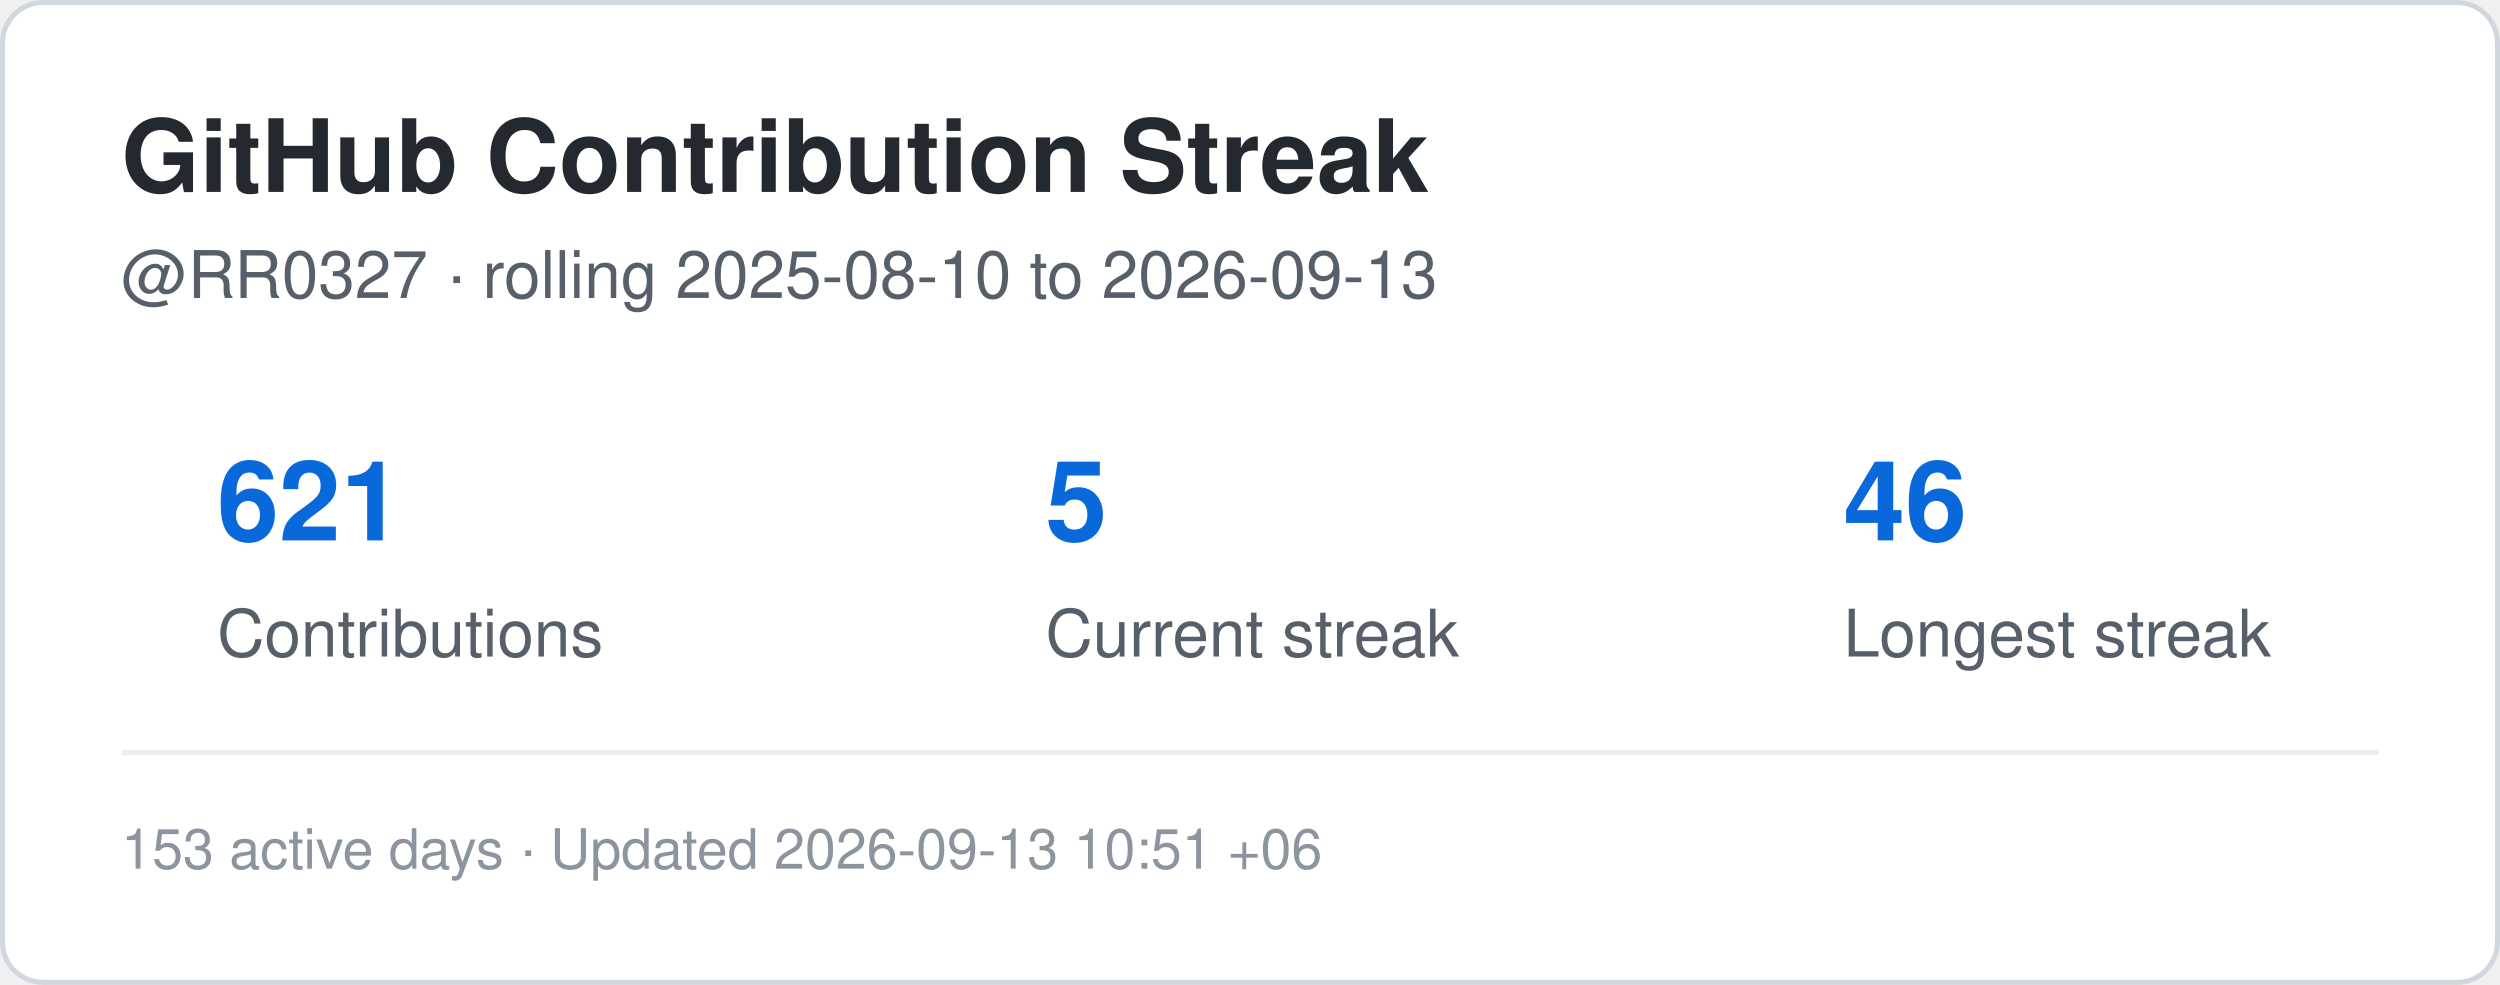
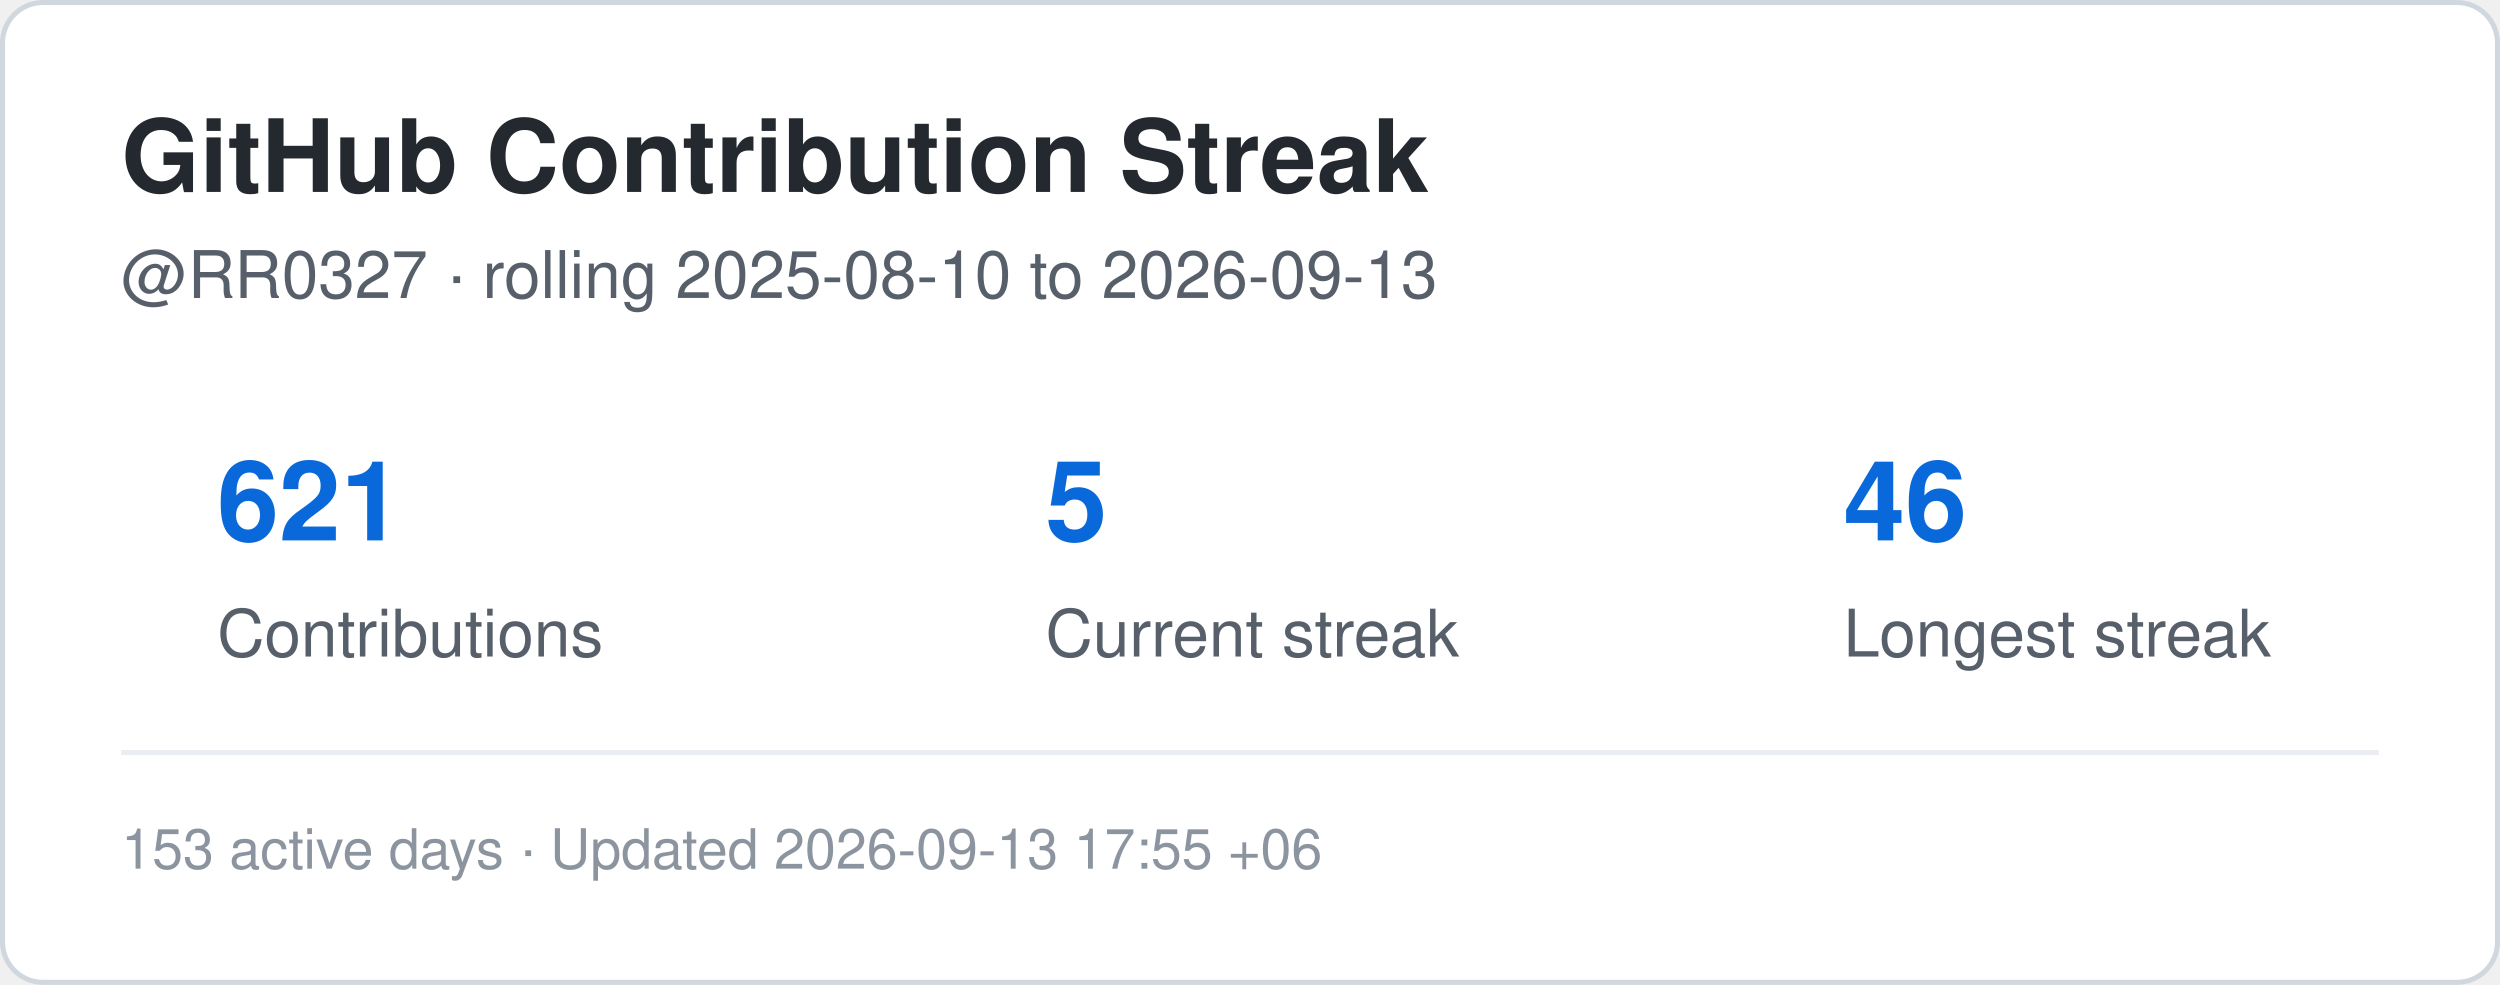
<svg xmlns="http://www.w3.org/2000/svg" width="495" height="195" viewBox="0 0 495 195" role="img" aria-label="Contribution streak for RR0327">
  <rect x="0.5" y="0.5" width="494" height="194" rx="8" fill="#ffffff" stroke="#d0d7de" />
  <style>
    .title {
      font: 700 20px -apple-system,BlinkMacSystemFont,"Segoe UI",Helvetica,Arial,sans-serif;
      fill: #24292f;
    }
    .label {
      font: 500 13px -apple-system,BlinkMacSystemFont,"Segoe UI",Helvetica,Arial,sans-serif;
      fill: #57606a;
    }
    .value {
      font: 700 22px -apple-system,BlinkMacSystemFont,"Segoe UI",Helvetica,Arial,sans-serif;
      fill: #0969da;
    }
    .small {
      font: 400 11px -apple-system,BlinkMacSystemFont,"Segoe UI",Helvetica,Arial,sans-serif;
      fill: #8c959f;
    }
  </style>
  <text x="24" y="38" class="title">GitHub Contribution Streak</text>
  <text x="24" y="59" class="label">
    @RR0327 · rolling 2025-08-10 to 2026-09-13
  </text>
  <text x="43" y="107" class="value">621</text>
  <text x="43" y="130" class="label">Contributions</text>
  <text x="207" y="107" class="value">5</text>
  <text x="207" y="130" class="label">Current streak</text>
  <text x="365" y="107" class="value">46</text>
  <text x="365" y="130" class="label">Longest streak</text>
  <line x1="24" y1="149" x2="471" y2="149" stroke="#eaeef2" />
  <text x="24" y="172" class="small">
-     153 active days · Updated 2026-09-13 10:51 +06
+     153 active days · Updated 2026-09-13 17:55 +06
  </text>
</svg>
